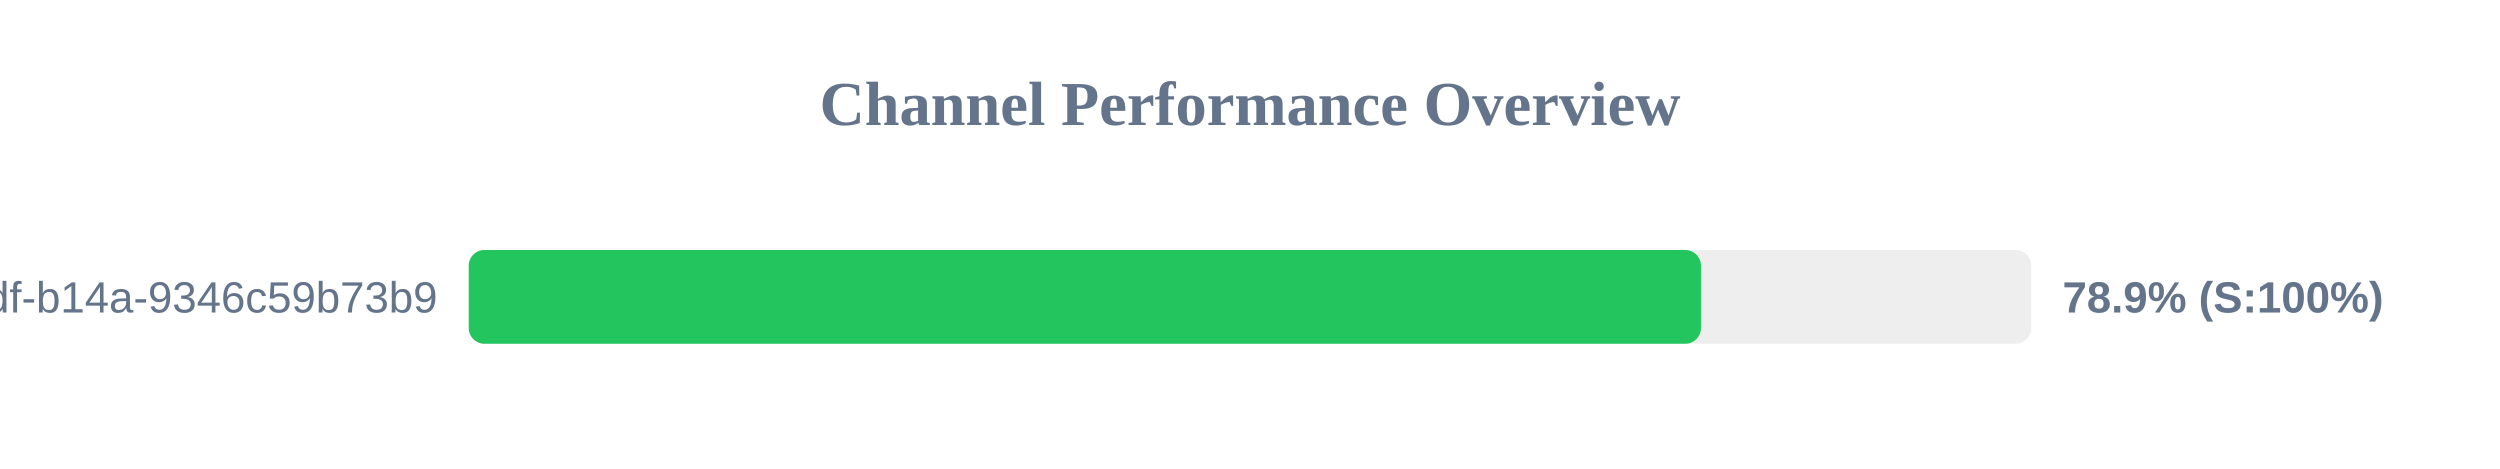
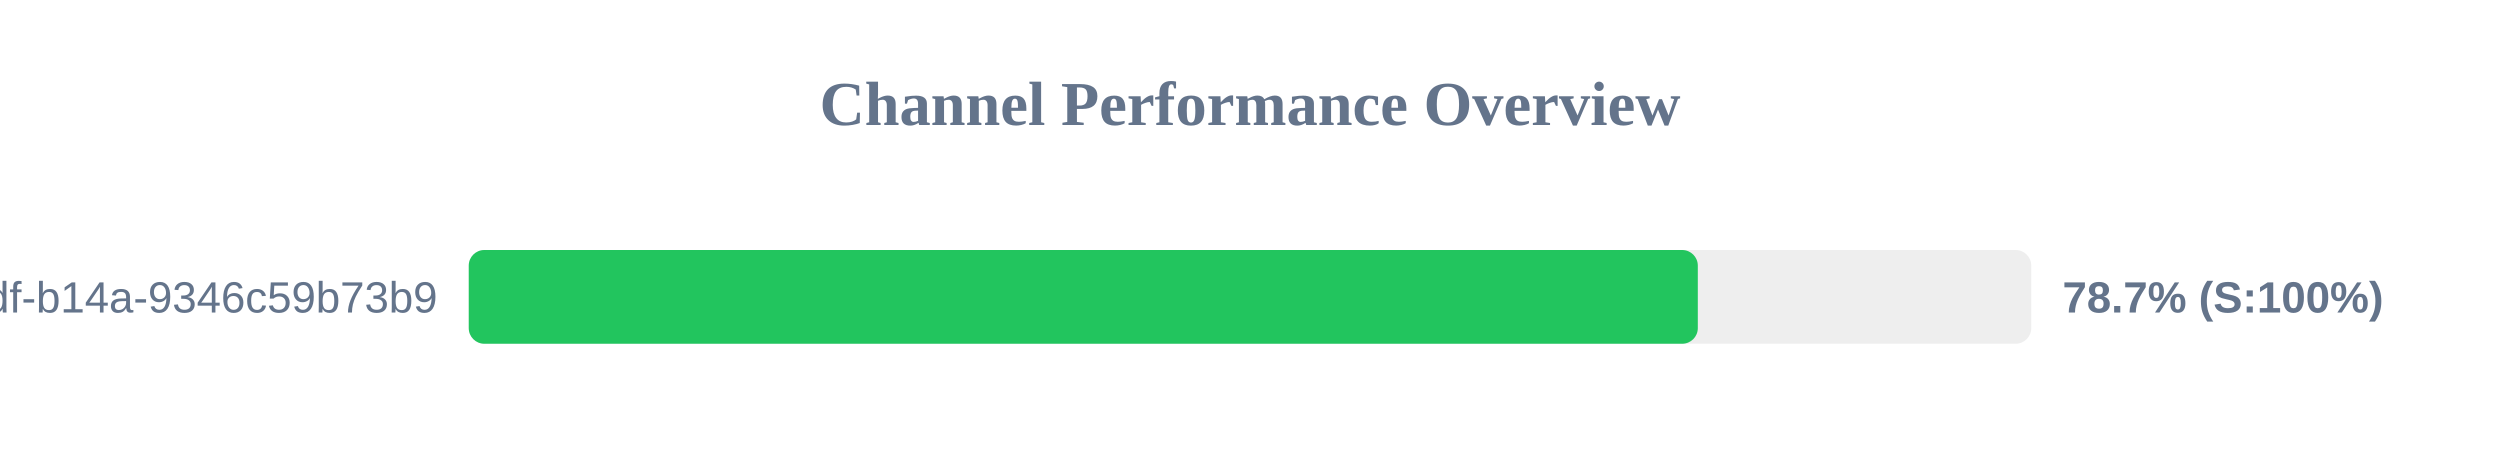
<svg xmlns="http://www.w3.org/2000/svg" width="800" height="150" version="1.1">
  <style>
        .row { font: 14px Arial; fill: #64748b; }
        .score { font: bold 14px Arial; fill: #64748b; }
    </style>
  <text x="400" y="40" text-anchor="middle" font-size="20px" font-weight="bold" fill="#64748b">Channel Performance Overview</text>
  <rect x="150" y="80" width="500" height="30" fill="#eee" rx="5" />
-   <rect x="150" y="80" width="394.3" height="30" fill="#22c55e" rx="5" />
+   <rect x="150" y="80" width="393.3" height="30" fill="#22c55e" rx="5" />
  <text x="140" y="100" text-anchor="end" class="row">?uuid=55ca7a9e-cf90-49df-b14a-9346c59b73b9</text>
-   <text x="660" y="100" text-anchor="start" class="score">78.9% (S:100%)</text>
+   <text x="660" y="100" text-anchor="start" class="score">78.7% (S:100%)</text>
</svg>
